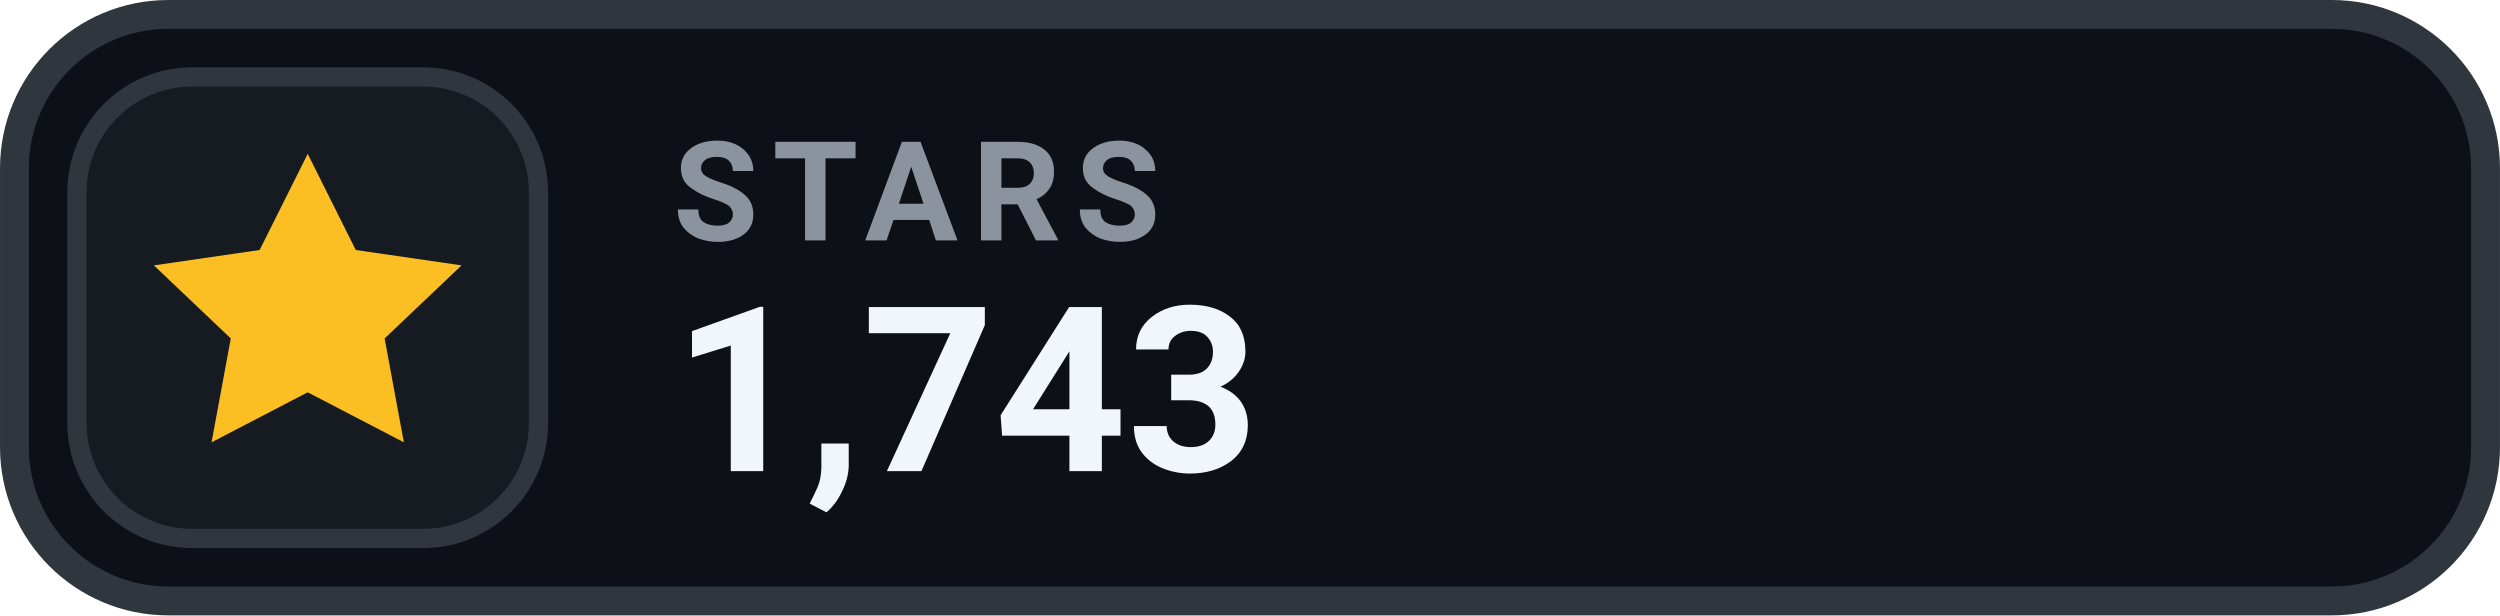
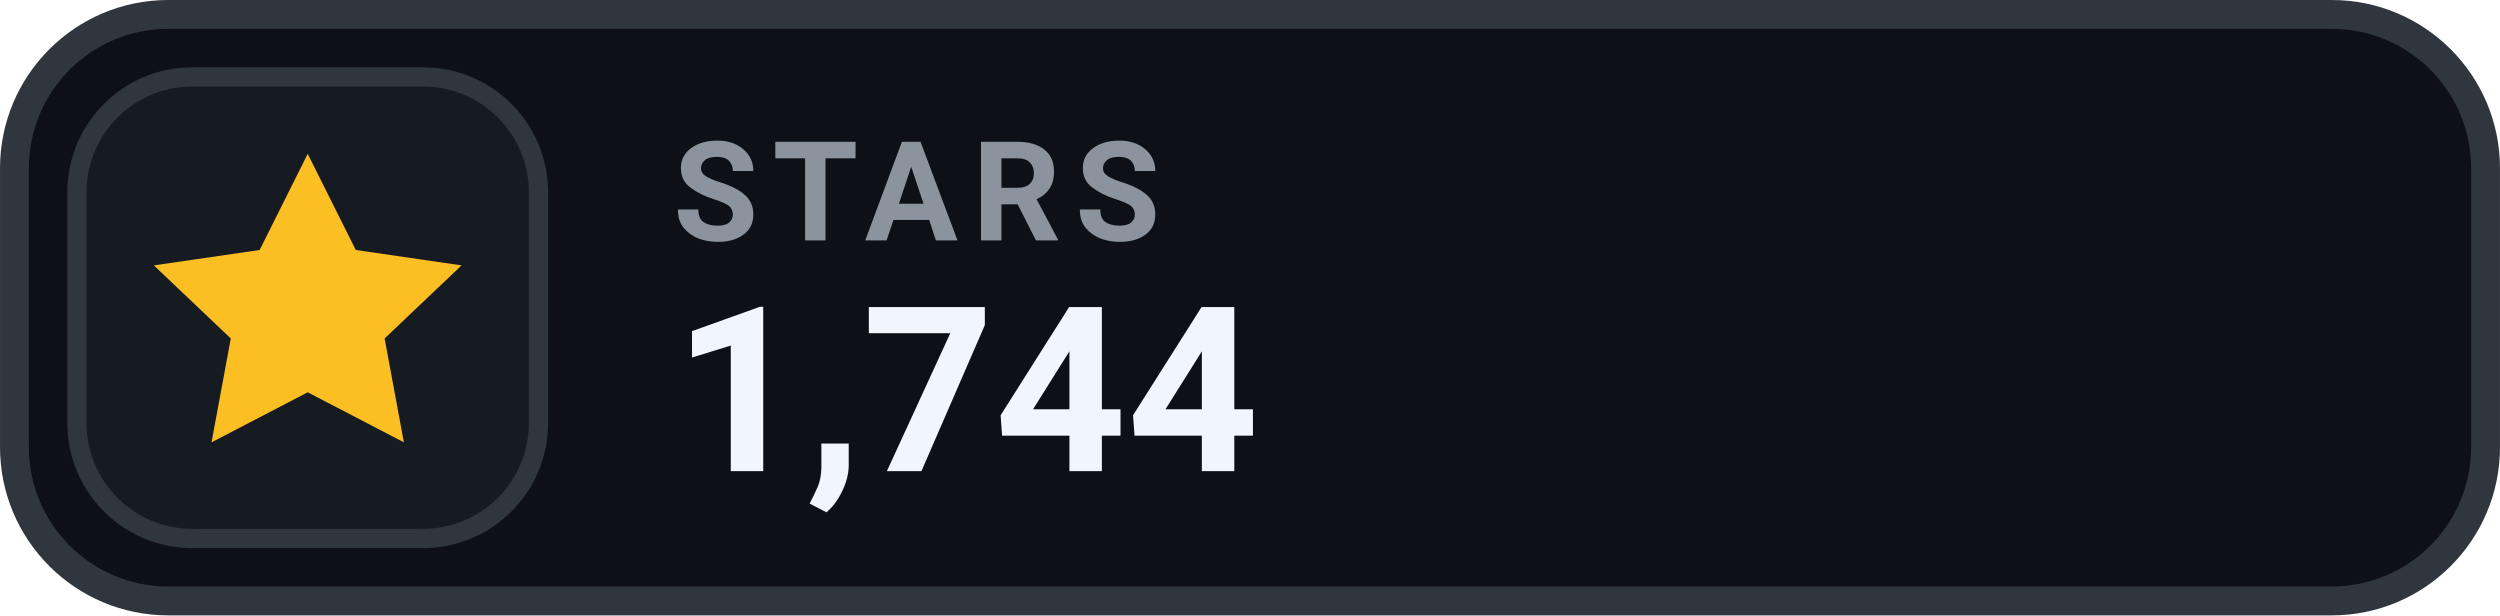
- <svg xmlns="http://www.w3.org/2000/svg" width="126" height="31.015" viewBox="0 0 130 32" role="img" aria-label="STARS 1,743">
+ <svg xmlns="http://www.w3.org/2000/svg" width="126" height="31.015" viewBox="0 0 130 32" role="img" aria-label="STARS 1,744">
  <rect x=".75" y=".75" width="128.5" height="30.5" rx="8" fill="#0D1117" stroke="#30363D" stroke-width="1.5" />
  <rect x="4" y="4" width="24" height="24" rx="6" fill="#161B22" stroke="#30363D" stroke-width="1" />
  <g transform="translate(16 16)" style="color:#FBBF24;">
    <path d="M0 -8 l2.5 5 5.5 .8 -4 3.8 1 5.4 -5 -2.6 -5 2.6 1 -5.4 -4 -3.8 5.5 -.8 Z" fill="currentColor" />
  </g>
  <text x="35" y="12.5" fill="#8B949E" font-family="-apple-system,BlinkMacSystemFont,'Segoe UI',Roboto,Helvetica,Arial,sans-serif" font-size="7.2" font-weight="700" letter-spacing=".75">STARS</text>
-   <text x="35" y="24.5" fill="#F0F6FC" font-family="-apple-system,BlinkMacSystemFont,'Segoe UI',Roboto,Helvetica,Arial,sans-serif" font-size="12" font-weight="700">1,743</text>
+   <text x="35" y="24.5" fill="#F0F6FC" font-family="-apple-system,BlinkMacSystemFont,'Segoe UI',Roboto,Helvetica,Arial,sans-serif" font-size="12" font-weight="700">1,744</text>
</svg>
